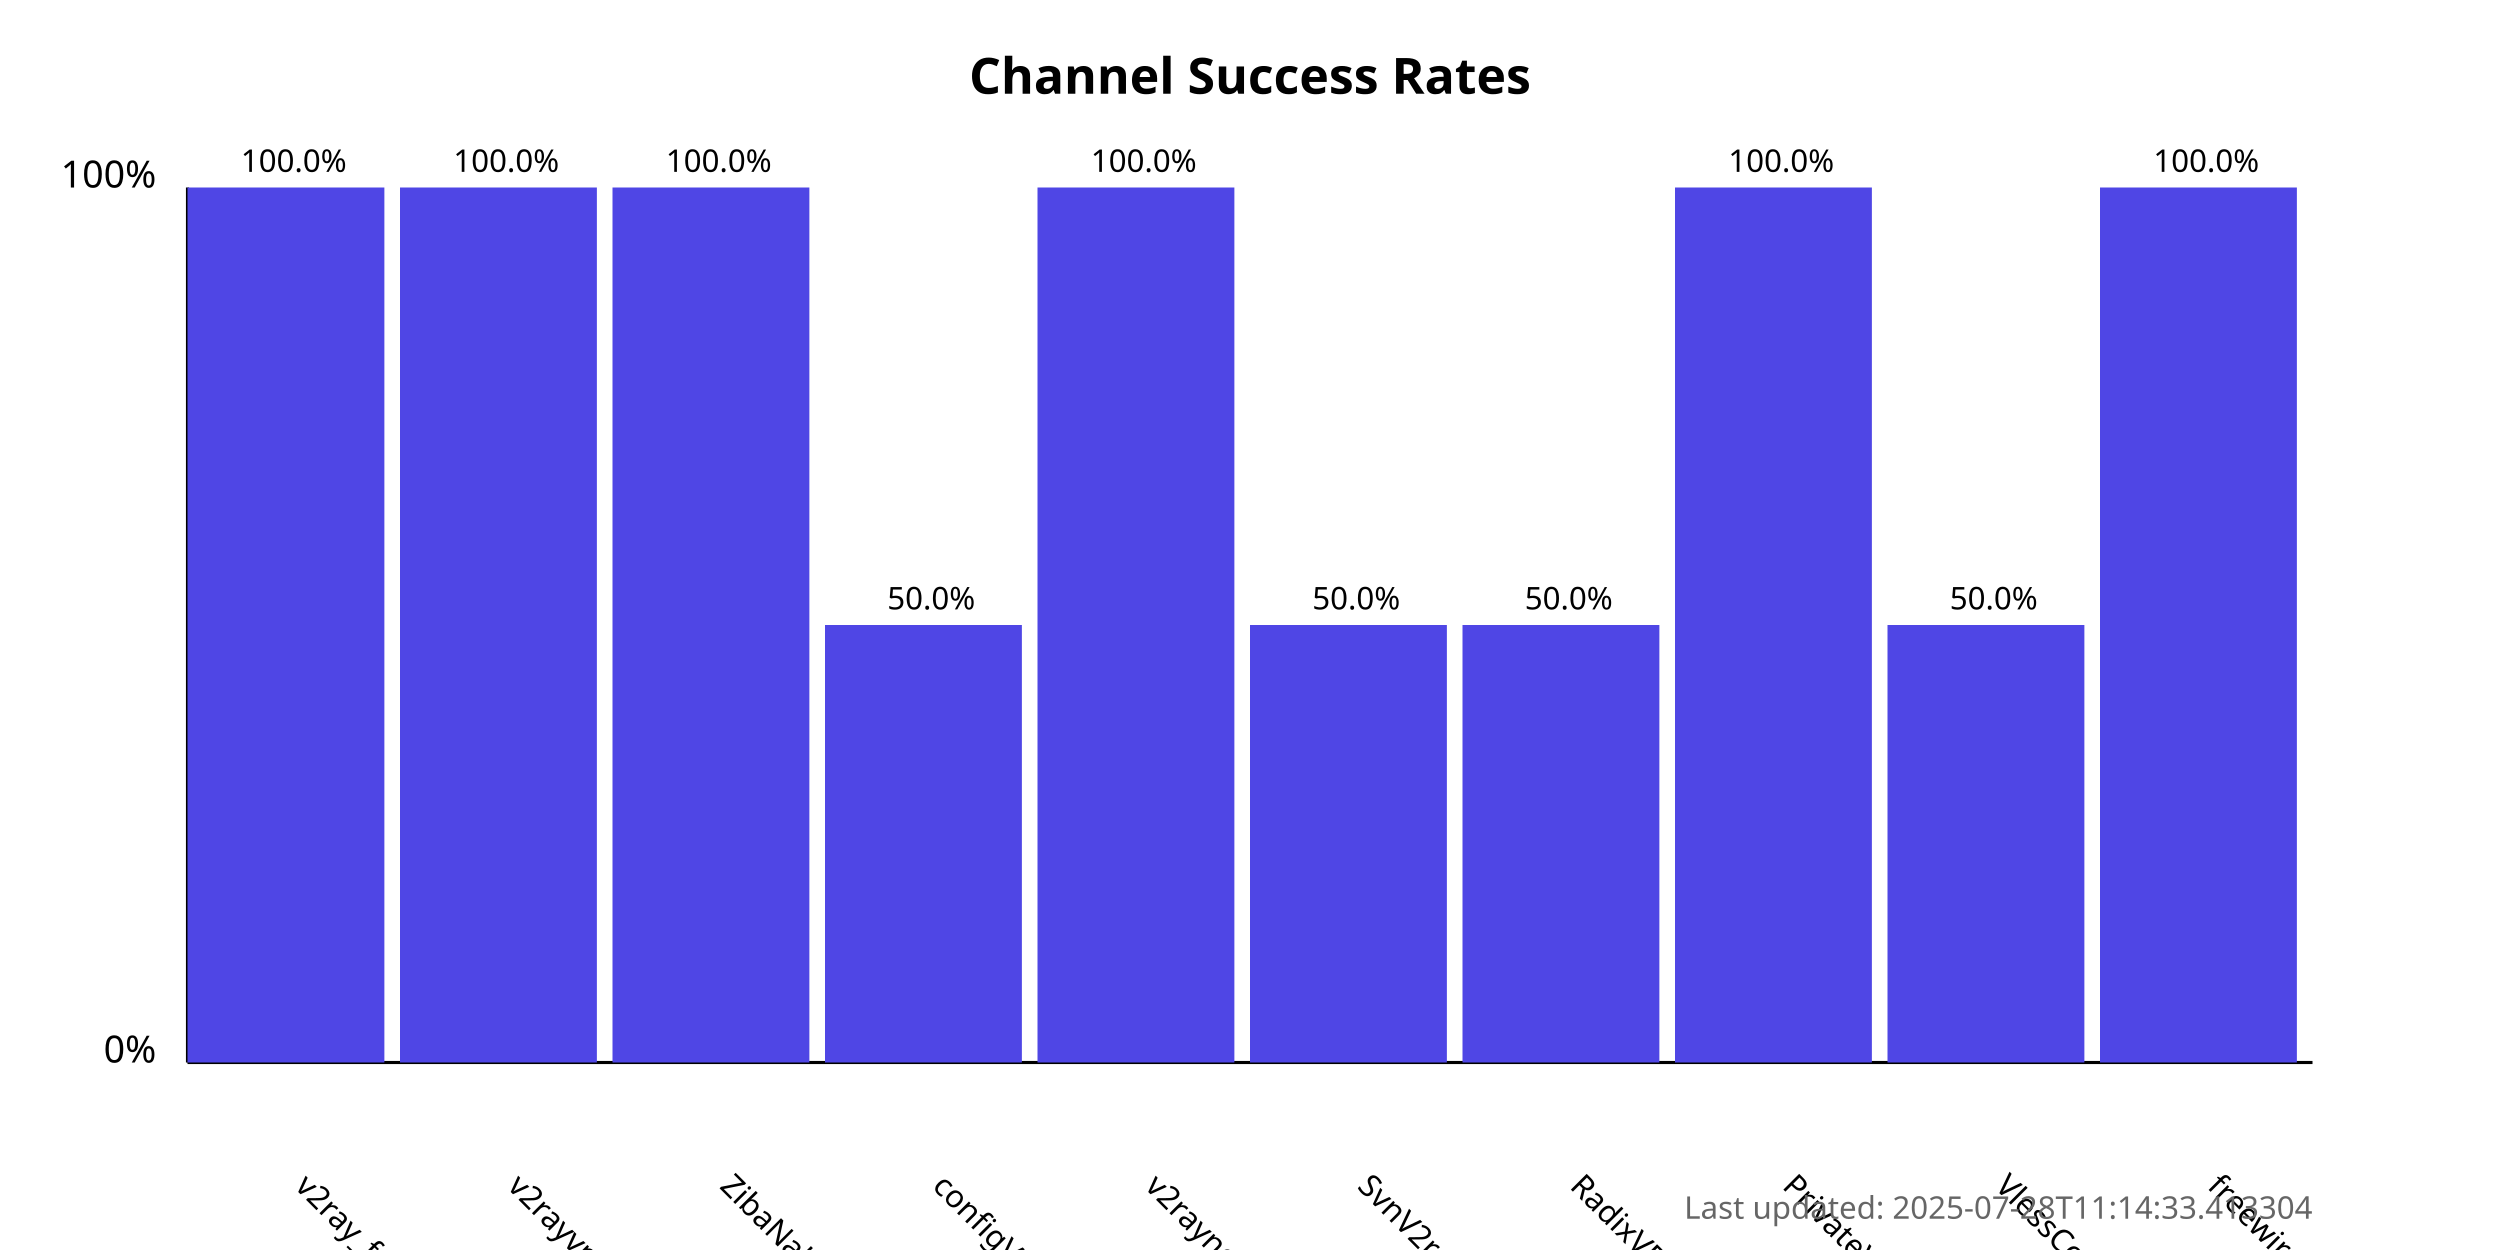
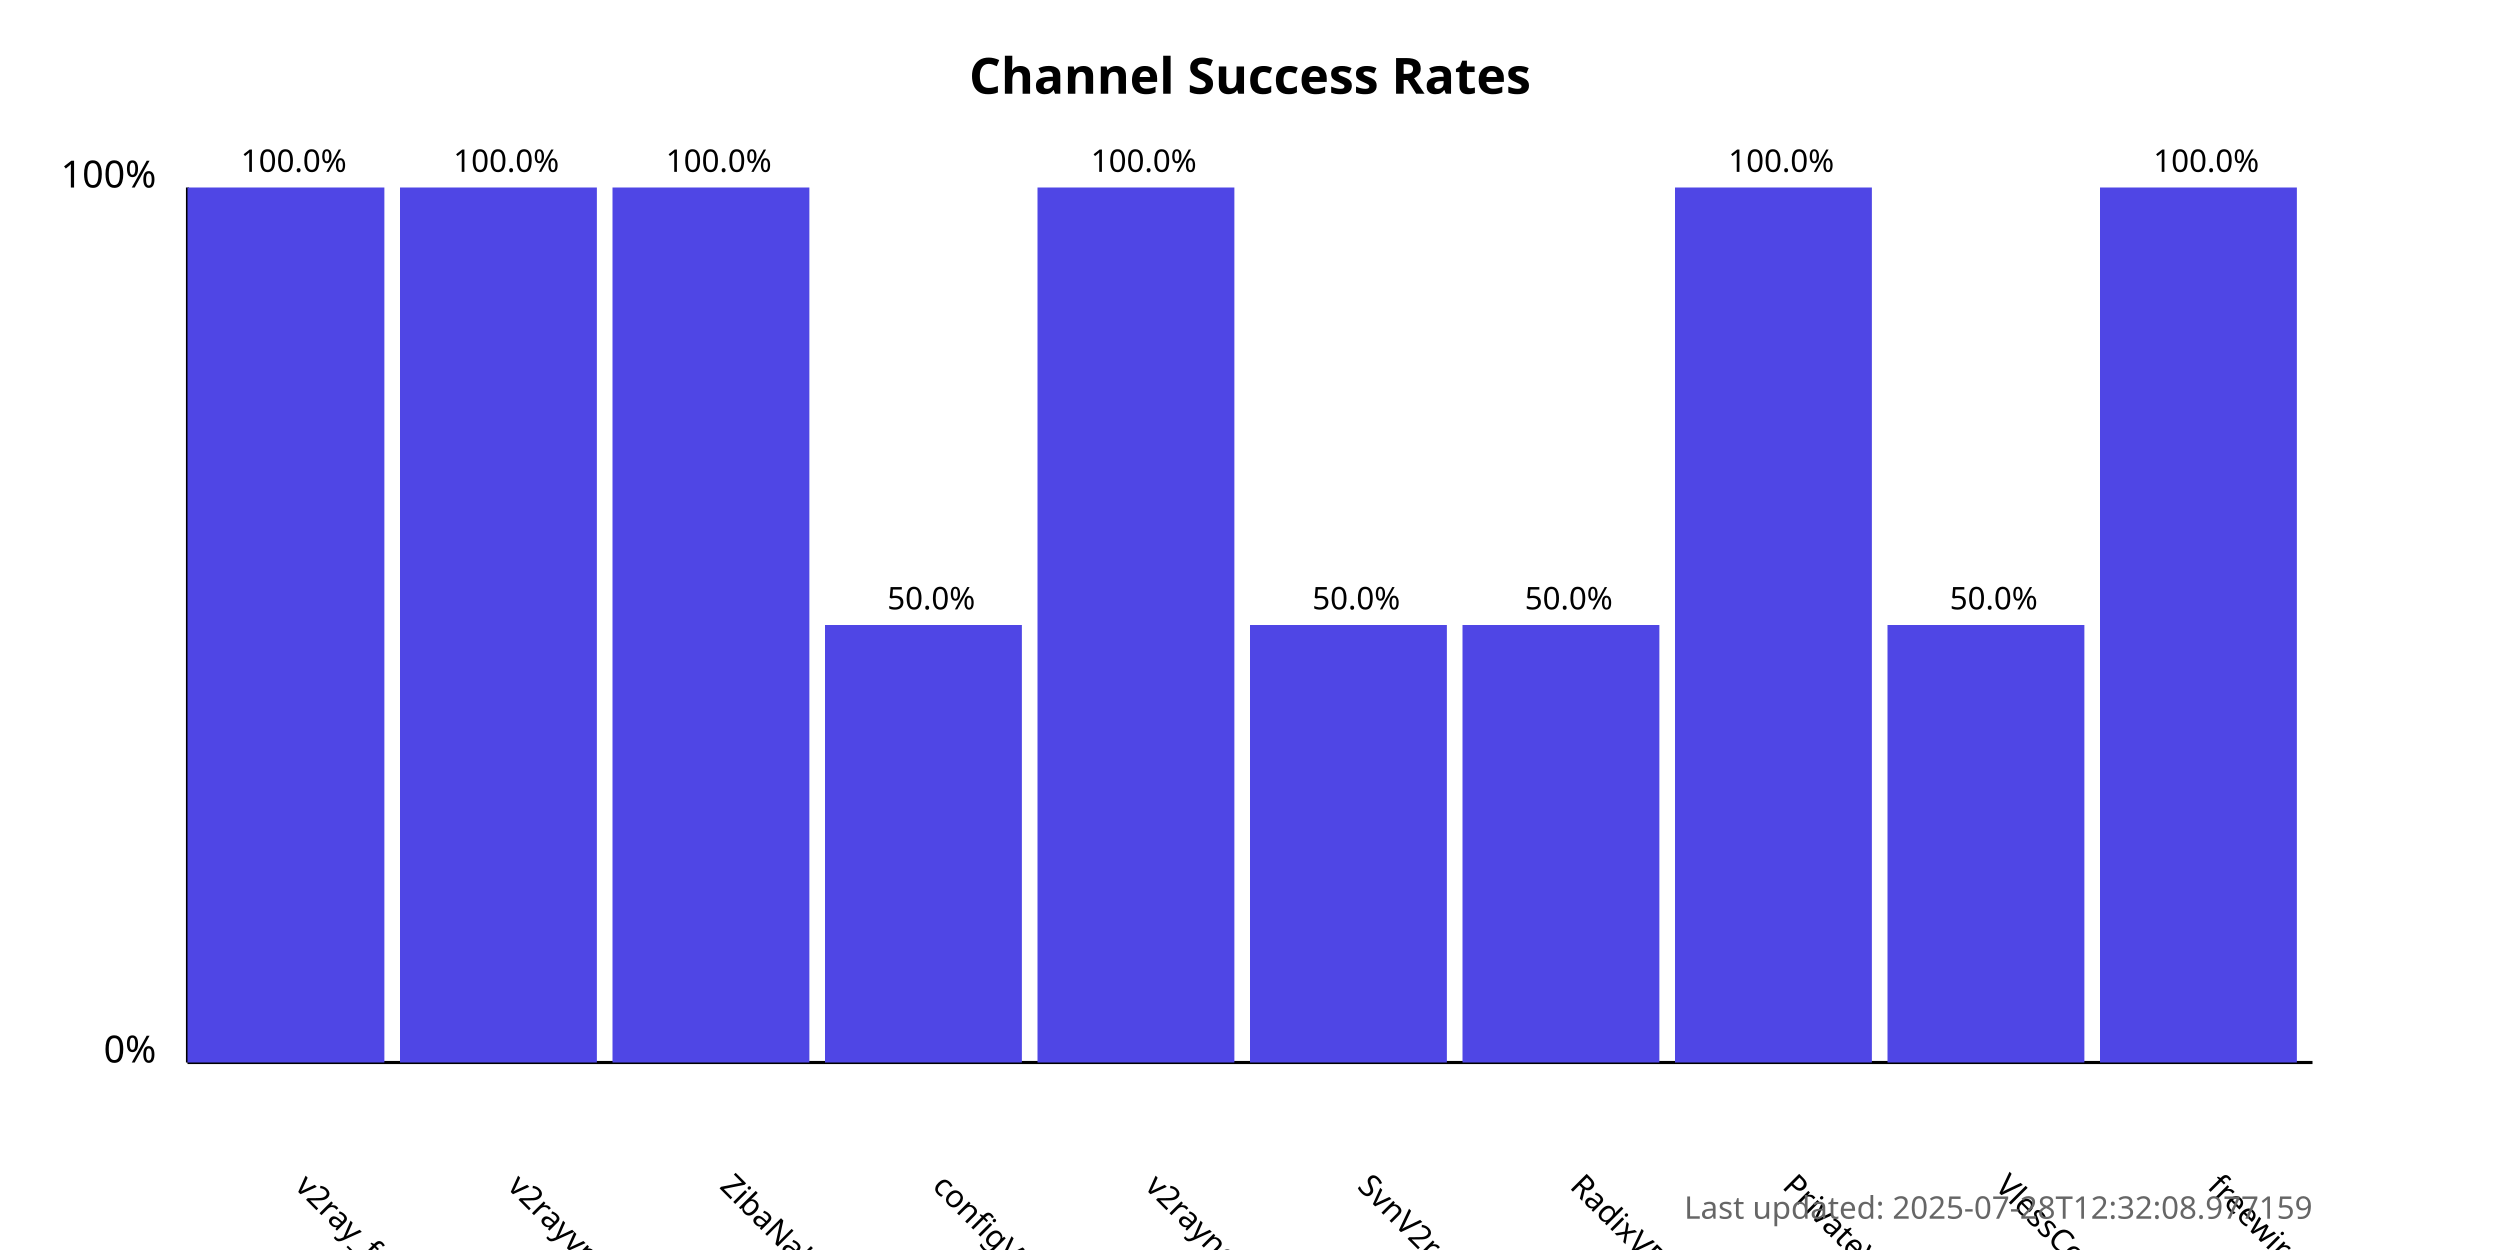
<svg xmlns="http://www.w3.org/2000/svg" width="800" height="400">
  <style>
            .chart-title { font: bold 16px sans-serif; }
            .axis-label { font: 12px sans-serif; }
            .tick-label { font: 10px sans-serif; }
            .bar { fill: #4f46e5; }
            .bar:hover { fill: #6366f1; }
            .timestamp { font: 10px sans-serif; fill: #666; }
        </style>
  <text x="400.0" y="30" text-anchor="middle" class="chart-title">
            Channel Success Rates
        </text>
  <line x1="60" y1="340" x2="60" y2="60" stroke="black" stroke-width="1" />
  <line x1="60" y1="340" x2="740" y2="340" stroke="black" stroke-width="1" />
  <text x="50" y="340" text-anchor="end" class="axis-label">0%</text>
  <text x="50" y="60" text-anchor="end" class="axis-label">100%</text>
  <g>
    <rect x="60" y="60.0" width="63.0" height="280.0" class="bar" />
    <text x="94.0" y="380" transform="rotate(45, 94.0, 380)" text-anchor="start" class="tick-label">
                v2ray_free_conf
            </text>
    <text x="94.0" y="55.0" text-anchor="middle" class="tick-label">
                100.0%
            </text>
  </g>
  <g>
    <rect x="128.0" y="60.0" width="63.0" height="280.0" class="bar" />
    <text x="162.0" y="380" transform="rotate(45, 162.0, 380)" text-anchor="start" class="tick-label">
                v2rayvpno
            </text>
    <text x="162.0" y="55.0" text-anchor="middle" class="tick-label">
                100.0%
            </text>
  </g>
  <g>
    <rect x="196.0" y="60.0" width="63.0" height="280.0" class="bar" />
    <text x="230.0" y="380" transform="rotate(45, 230.0, 380)" text-anchor="start" class="tick-label">
                ZibaNabz
            </text>
    <text x="230.0" y="55.0" text-anchor="middle" class="tick-label">
                100.0%
            </text>
  </g>
  <g>
    <rect x="264.0" y="200.0" width="63.0" height="140.0" class="bar" />
    <text x="298.0" y="380" transform="rotate(45, 298.0, 380)" text-anchor="start" class="tick-label">
                configV2rayForFree
            </text>
    <text x="298.0" y="195.0" text-anchor="middle" class="tick-label">
                50.0%
            </text>
  </g>
  <g>
    <rect x="332.0" y="60.0" width="63.0" height="280.0" class="bar" />
    <text x="366.0" y="380" transform="rotate(45, 366.0, 380)" text-anchor="start" class="tick-label">
                v2rayngvpn
            </text>
    <text x="366.0" y="55.0" text-anchor="middle" class="tick-label">
                100.0%
            </text>
  </g>
  <g>
    <rect x="400.0" y="200.0" width="63.0" height="140.0" class="bar" />
    <text x="434.0" y="380" transform="rotate(45, 434.0, 380)" text-anchor="start" class="tick-label">
                SvnV2ray
            </text>
    <text x="434.0" y="195.0" text-anchor="middle" class="tick-label">
                50.0%
            </text>
  </g>
  <g>
    <rect x="468.0" y="200.0" width="63.0" height="140.0" class="bar" />
    <text x="502.0" y="380" transform="rotate(45, 502.0, 380)" text-anchor="start" class="tick-label">
                RadixVPN
            </text>
    <text x="502.0" y="195.0" text-anchor="middle" class="tick-label">
                50.0%
            </text>
  </g>
  <g>
    <rect x="536.0" y="60.0" width="63.0" height="280.0" class="bar" />
    <text x="570.0" y="380" transform="rotate(45, 570.0, 380)" text-anchor="start" class="tick-label">
                PrivateVPNs
            </text>
    <text x="570.0" y="55.0" text-anchor="middle" class="tick-label">
                100.0%
            </text>
  </g>
  <g>
    <rect x="604.0" y="200.0" width="63.0" height="140.0" class="bar" />
    <text x="638.0" y="380" transform="rotate(45, 638.0, 380)" text-anchor="start" class="tick-label">
                VlessConfig
            </text>
    <text x="638.0" y="195.0" text-anchor="middle" class="tick-label">
                50.0%
            </text>
  </g>
  <g>
    <rect x="672.0" y="60.0" width="63.0" height="280.0" class="bar" />
    <text x="706.0" y="380" transform="rotate(45, 706.0, 380)" text-anchor="start" class="tick-label">
                freewireguard
            </text>
    <text x="706.0" y="55.0" text-anchor="middle" class="tick-label">
                100.0%
            </text>
  </g>
  <text x="740" y="390" text-anchor="end" class="timestamp">
-             Last updated: 2025-07-28T11:14:33.413304
+             Last updated: 2025-07-28T12:32:08.977159
        </text>
</svg>
